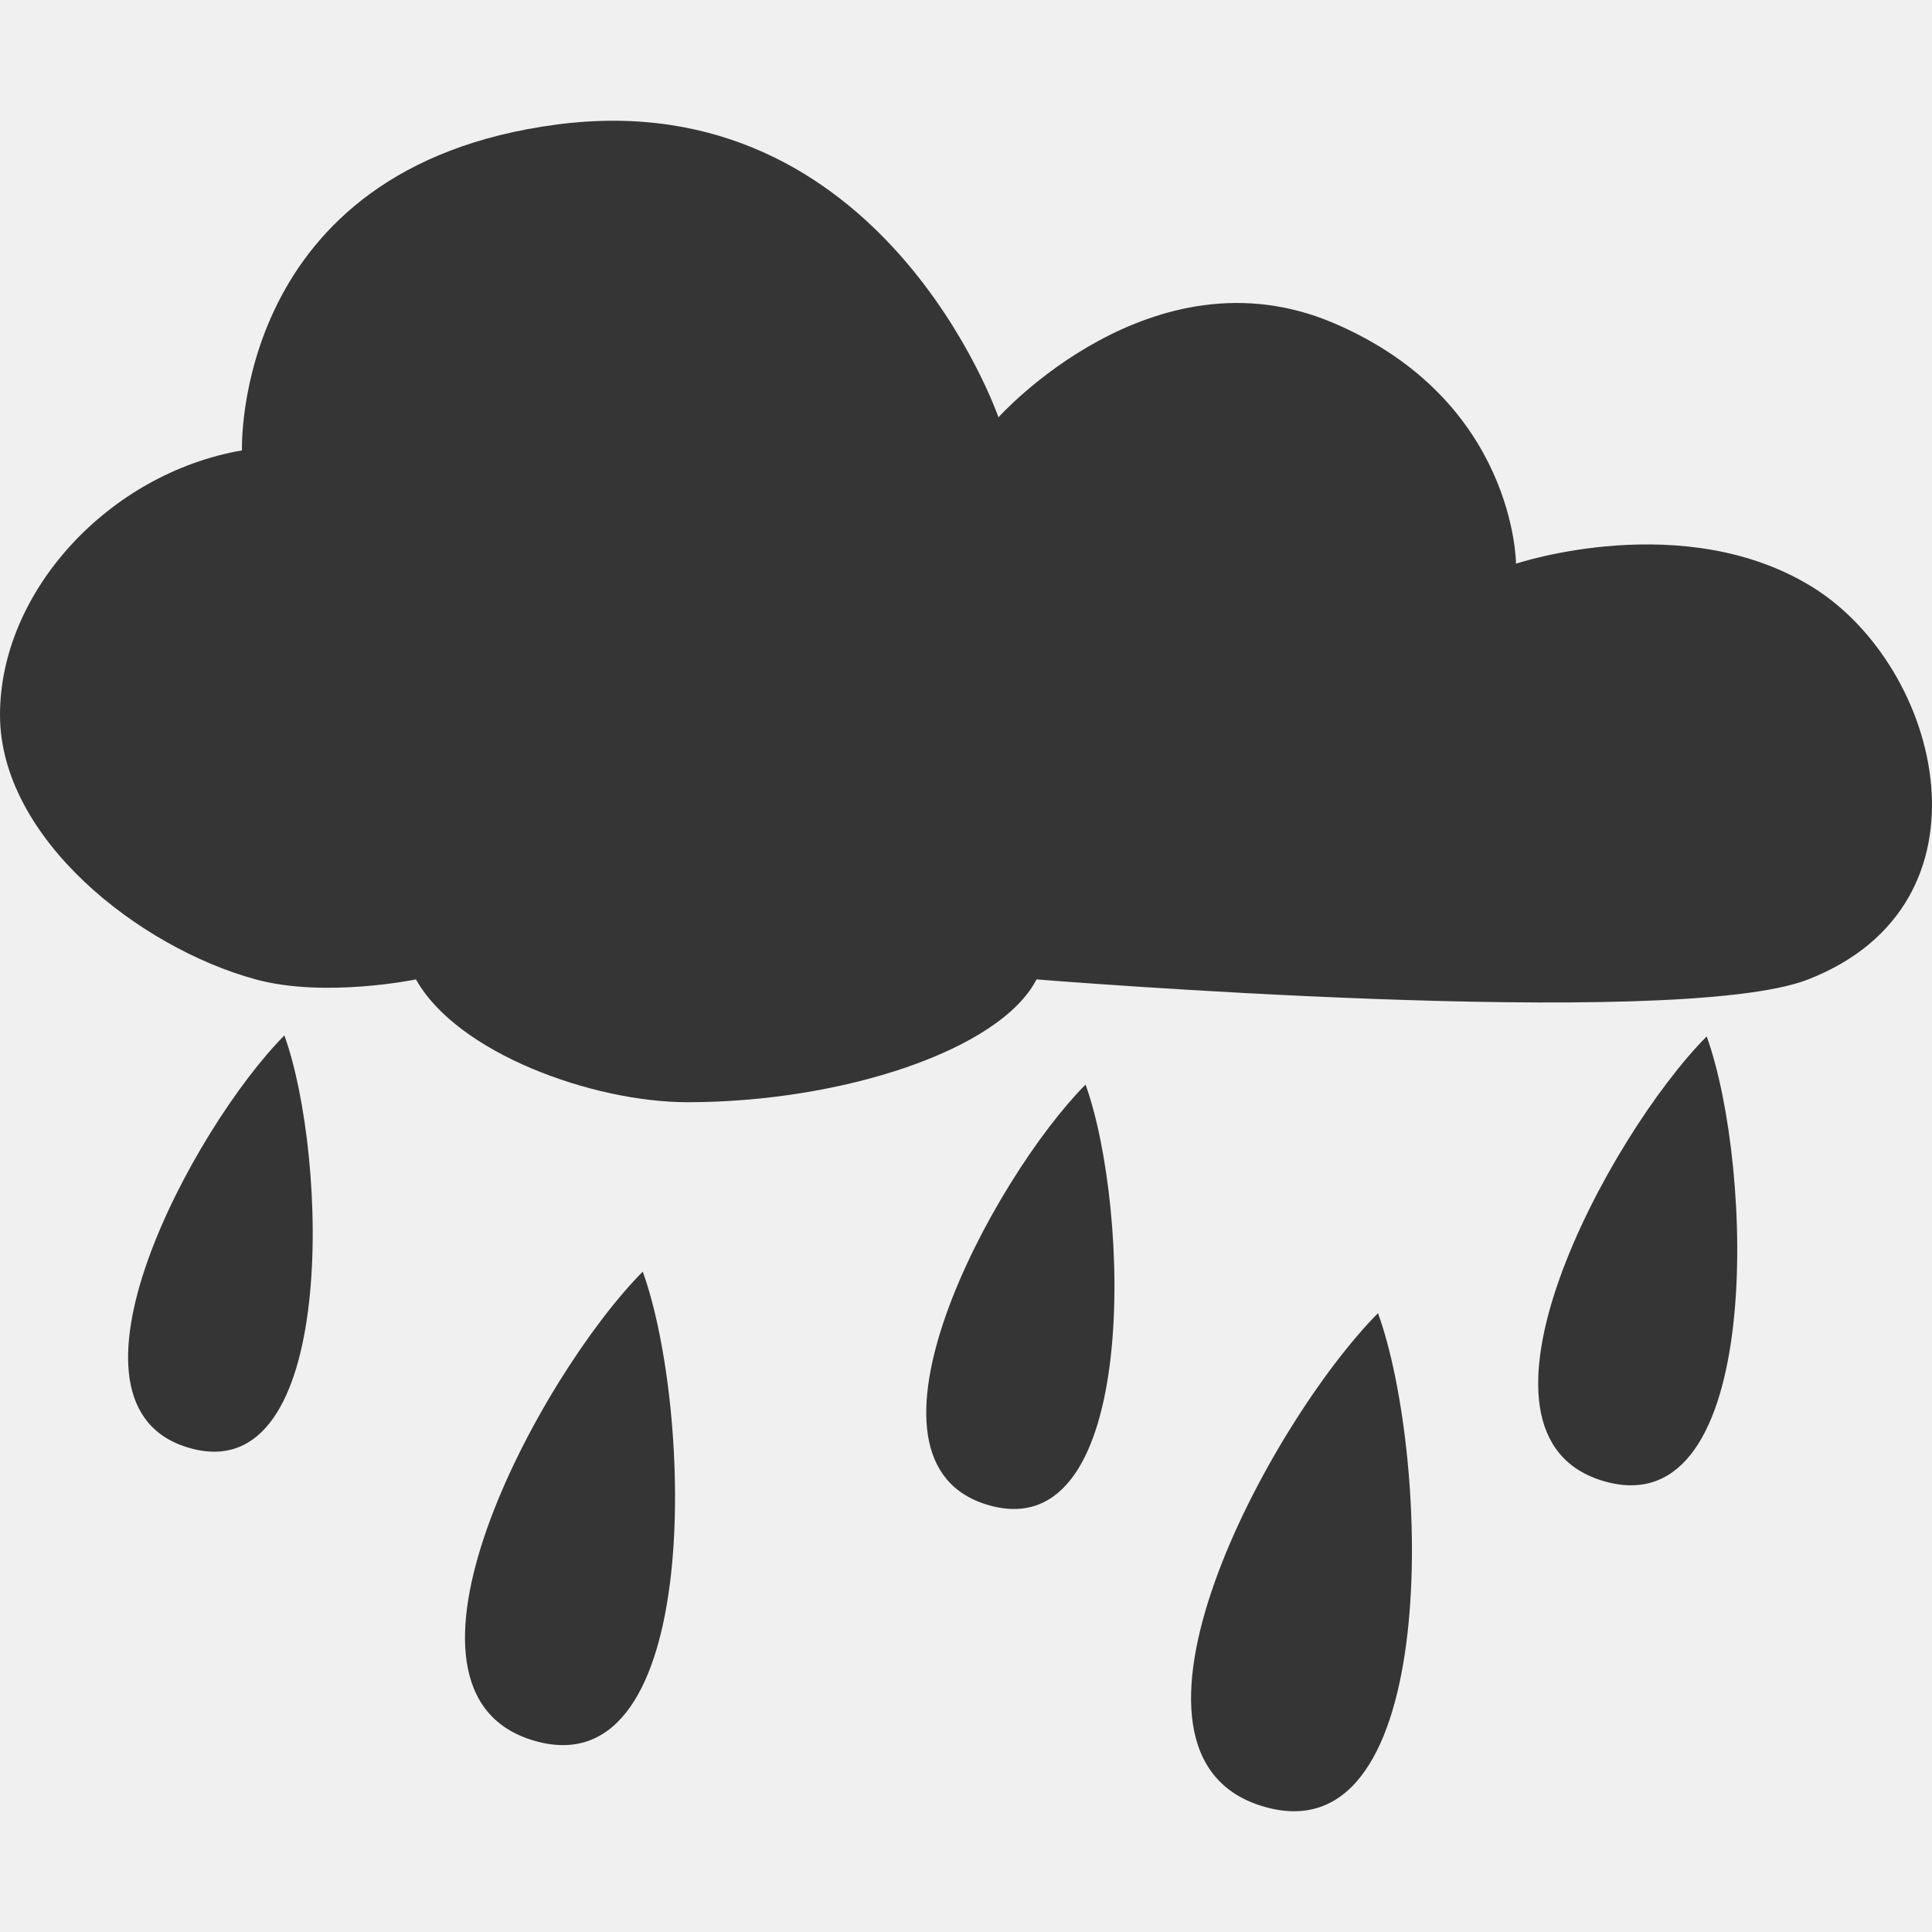
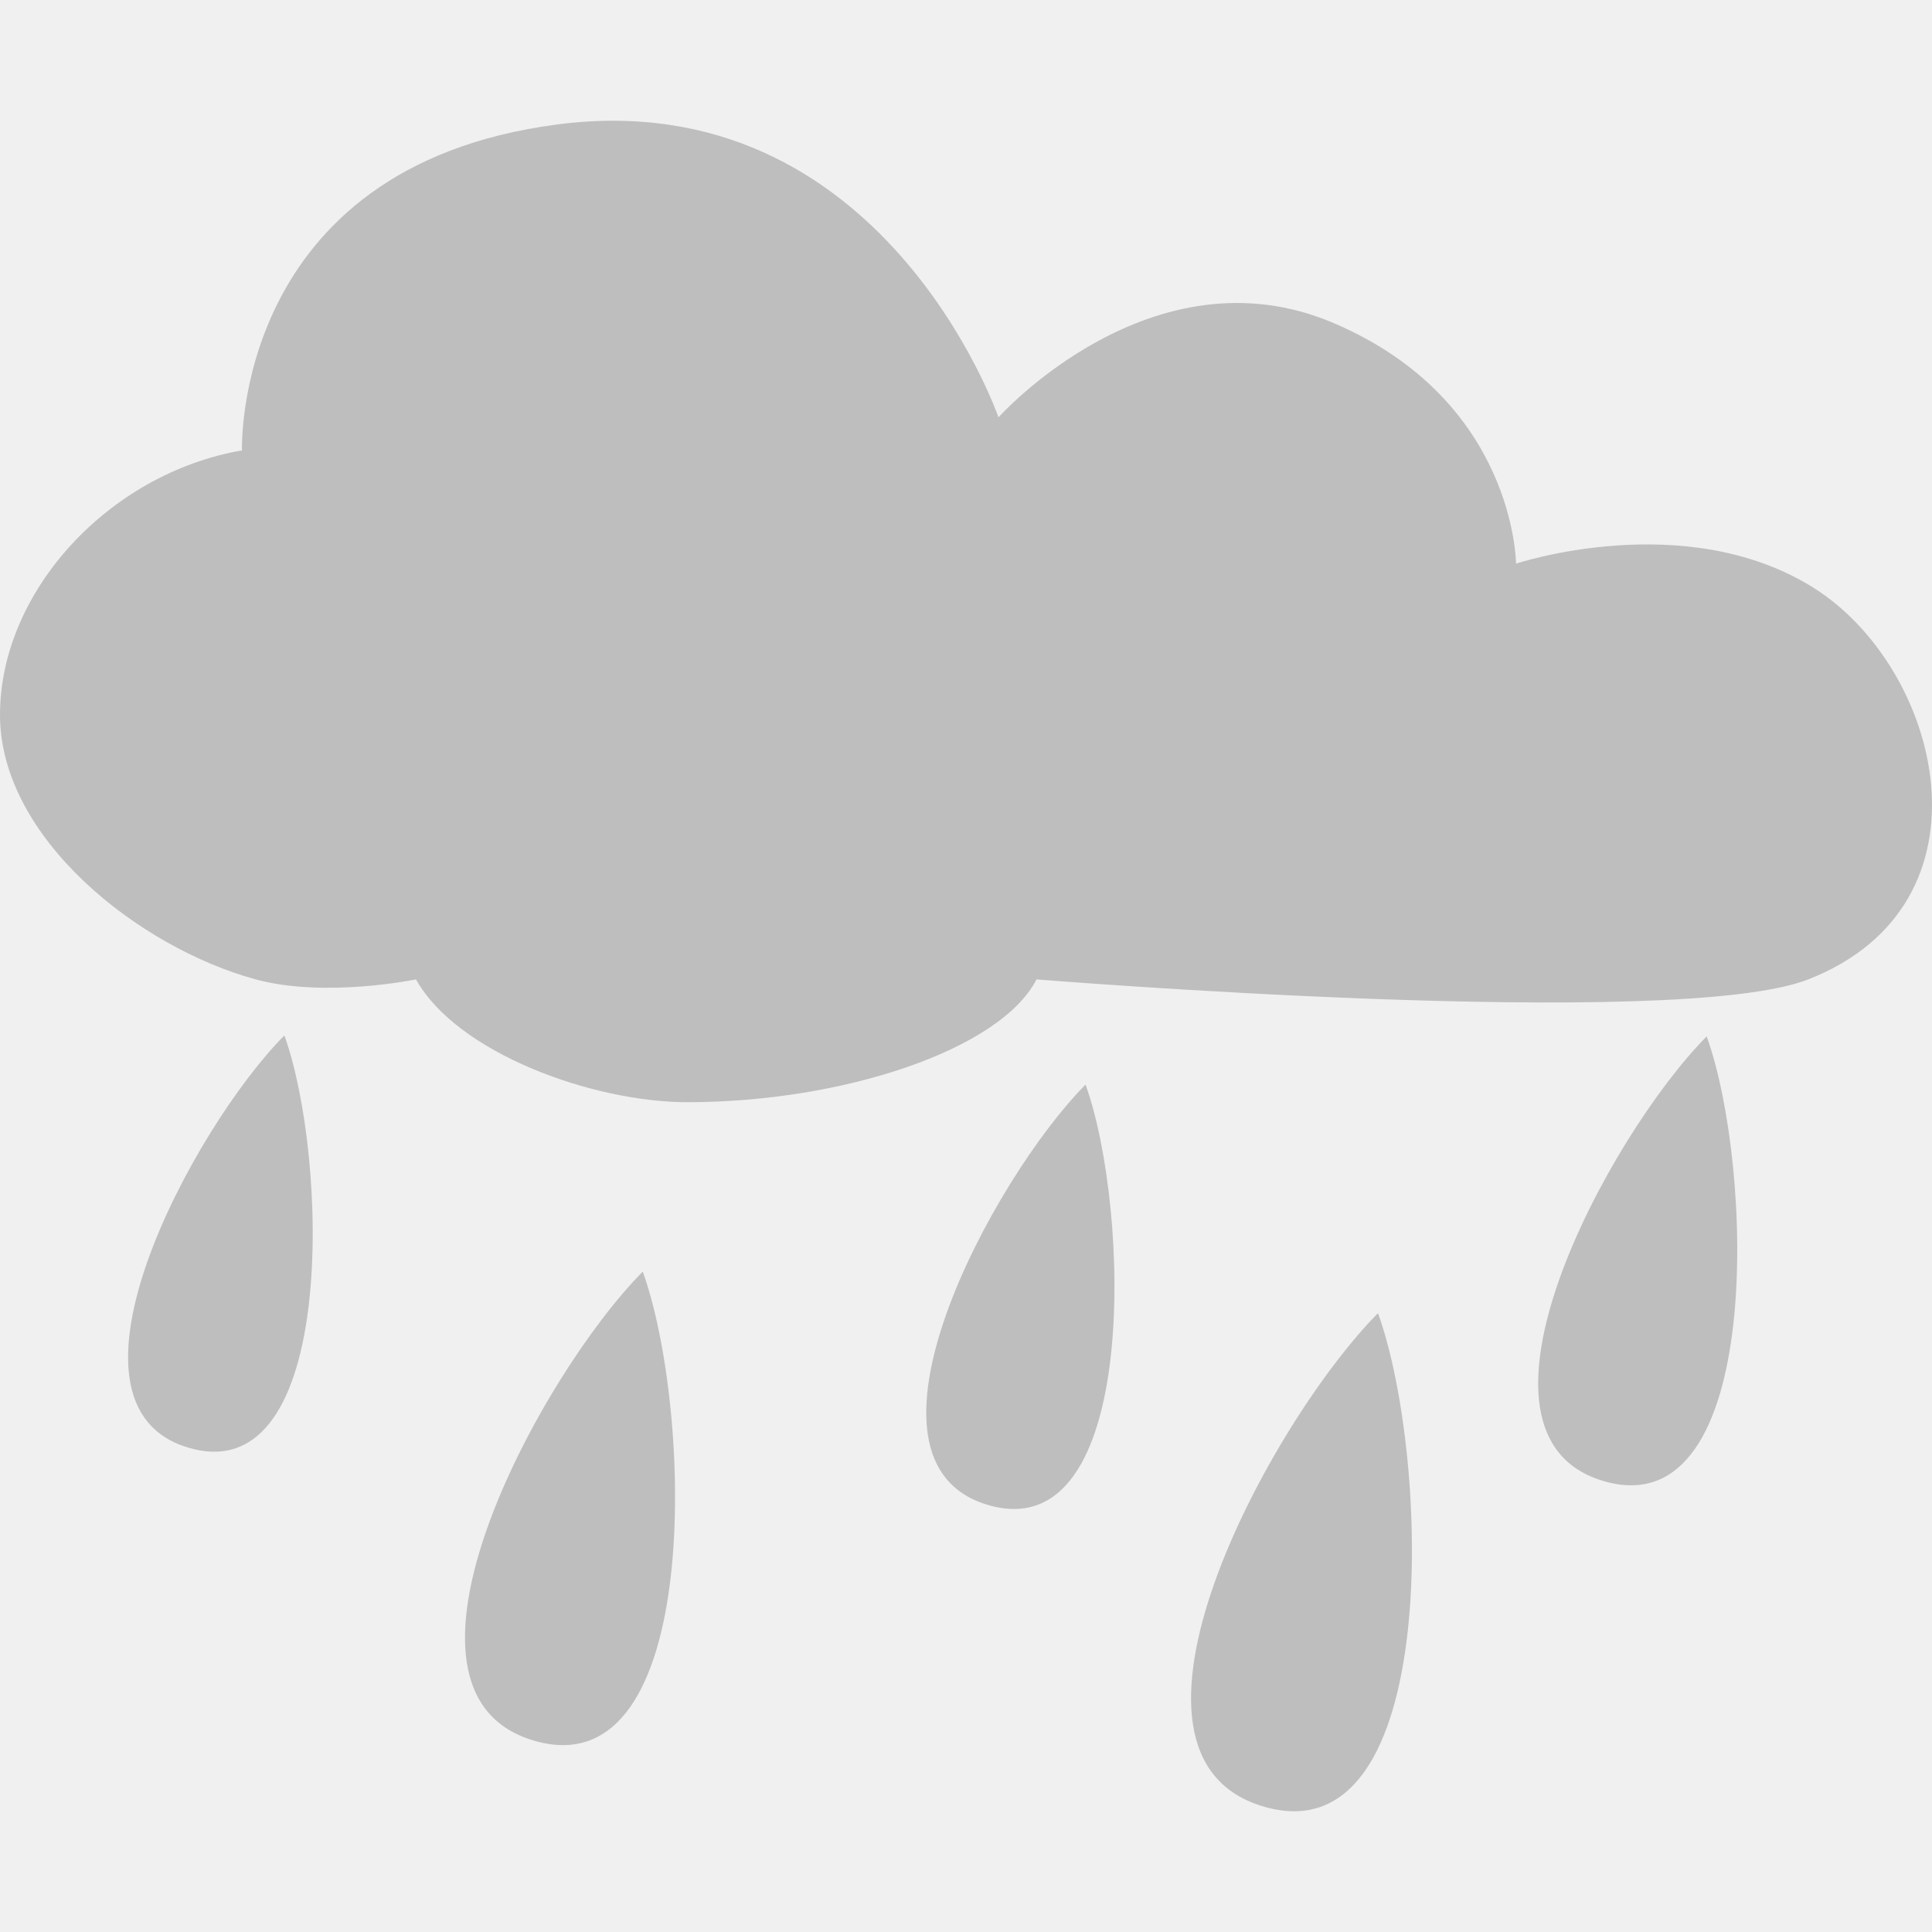
<svg xmlns="http://www.w3.org/2000/svg" width="16" viewBox="0 0 16 16" height="16" style="enable-background:new">
  <defs>
    <clipPath>
      <rect width="477.143" x="-830" y="1580.934" height="208.571" style="fill:#ff0" />
    </clipPath>
    <clipPath clipPathUnits="userSpaceOnUse">
      <rect width="357.384" x="218.9" y="758.675" height="318.397" style="fill:#fff" transform="rotate(.22918)" />
    </clipPath>
    <clipPath>
      <rect width="477.143" x="-830" y="1580.934" height="208.571" style="fill:#ff0" />
    </clipPath>
    <clipPath clipPathUnits="userSpaceOnUse">
      <rect width="506.461" x="8.208" y=".064" height="37.48" style="fill:#162d50" transform="rotate(20.37582)" />
    </clipPath>
    <clipPath>
      <rect width="477.143" x="-830" y="1580.934" height="208.571" style="fill:#ff0" />
    </clipPath>
    <clipPath>
      <rect width="477.143" x="-830" y="1580.934" height="208.571" style="fill:#ff0" />
    </clipPath>
    <clipPath clipPathUnits="userSpaceOnUse">
      <rect width="357.865" x="294.934" y="780.645" height="240.871" style="fill:#f00" transform="matrix(.99975 -.02255 .02255 .99975 0 0)" />
    </clipPath>
    <clipPath clipPathUnits="userSpaceOnUse">
      <rect width="357.384" x="218.9" y="758.675" height="318.397" style="fill:#fff" transform="rotate(.22918)" />
    </clipPath>
    <clipPath clipPathUnits="userSpaceOnUse">
      <rect width="350.457" x="221.386" y="804.242" height="235.885" transform="rotate(.6171)" />
    </clipPath>
    <clipPath>
      <rect width="477.143" x="-830" y="1580.934" height="208.571" style="fill:#ff0" />
    </clipPath>
    <clipPath clipPathUnits="userSpaceOnUse">
      <rect width="506.461" x="8.208" y=".064" height="37.48" style="fill:#162d50" transform="rotate(20.37582)" />
    </clipPath>
    <clipPath>
      <rect width="477.143" x="-830" y="1580.934" height="208.571" style="fill:#ff0" />
    </clipPath>
    <clipPath clipPathUnits="userSpaceOnUse">
      <rect width="79.477" x="276.365" y="977.09" height="30.006" style="fill:#e20a17" />
    </clipPath>
    <clipPath clipPathUnits="userSpaceOnUse">
      <rect width="287.432" x="257.321" y="793.52" height="279.027" style="fill:#fff" transform="rotate(.16206)" />
    </clipPath>
    <clipPath clipPathUnits="userSpaceOnUse">
      <rect width="301.429" x="0" y=".06" height="195" style="fill:#fff" />
    </clipPath>
    <clipPath clipPathUnits="userSpaceOnUse">
      <rect width="301.429" x="0" y="857.541" height="195" style="fill:#fff" />
    </clipPath>
    <clipPath clipPathUnits="userSpaceOnUse">
      <path style="fill:#4a0;clip-path:url(#clipPath11535)" d="m 699.286,672.932 a 40.714,40.714 0 1 1 -81.429,0 40.714,40.714 0 1 1 81.429,0 z" />
    </clipPath>
    <clipPath clipPathUnits="userSpaceOnUse">
      <rect width="301.429" x="0" y="857.541" height="195" style="fill:#fff" />
    </clipPath>
    <clipPath id="clipPath11535" clipPathUnits="userSpaceOnUse">
      <path style="fill:#4a0" d="m 699.286,672.932 a 40.714,40.714 0 1 1 -81.429,0 40.714,40.714 0 1 1 81.429,0 z" />
    </clipPath>
    <clipPath clipPathUnits="userSpaceOnUse">
      <rect width="301.429" x="0" y="857.541" height="195" style="fill:#fff" />
    </clipPath>
    <clipPath clipPathUnits="userSpaceOnUse">
      <path style="fill:#4a0" d="m 699.286,672.932 a 40.714,40.714 0 1 1 -81.429,0 40.714,40.714 0 1 1 81.429,0 z" transform="matrix(4.3233 0 0 4.3233 -2450.68 -2667.55)" />
    </clipPath>
    <clipPath clipPathUnits="userSpaceOnUse">
      <rect width="63.987" x="448.118" y="815.74" height="41.394" style="fill:#fff" transform="rotate(27.44968)" />
    </clipPath>
    <clipPath clipPathUnits="userSpaceOnUse">
      <path style="fill:#4a0;clip-path:url(#clipPath11535)" d="m 699.286,672.932 a 40.714,40.714 0 1 1 -81.429,0 40.714,40.714 0 1 1 81.429,0 z" transform="matrix(4.3233 0 0 4.3233 -2450.68 -2667.55)" />
    </clipPath>
    <clipPath clipPathUnits="userSpaceOnUse">
      <path style="fill:#4a0;clip-path:url(#clipPath11535)" d="m 699.286,672.932 a 40.714,40.714 0 1 1 -81.429,0 40.714,40.714 0 1 1 81.429,0 z" transform="matrix(4.3233 0 0 4.3233 -2450.68 -2667.55)" />
    </clipPath>
  </defs>
-   <g style="fill:#353535">
+   <g style="fill:#bebebe">
    <path d="m 2.118,8.111 c 0.574,0.156 1.327,0 1.327,0 0.341,0.611 1.465,1.017 2.248,1.017 1.278,0 2.589,-0.43 2.891,-1.017 0,0 5.293,0.43 6.391,0 1.599,-0.626 1.102,-2.585 0.038,-3.247 -1.064,-0.662 -2.458,-0.196 -2.458,-0.196 0,0 -0.004,-1.349 -1.509,-1.992 C 9.541,2.033 8.269,3.456 8.269,3.456 c 0,0 -0.959,-2.778 -3.656,-2.425 C 1.921,1.383 2.004,3.73 2.004,3.73 0.902,3.92 0,4.898 0,5.92 0,6.942 1.152,7.848 2.118,8.111 z" />
    <path d="M 1.574,11.993 C 0.35,11.65 1.603,9.333 2.355,8.575 2.717,9.576 2.798,12.336 1.574,11.993 z" />
    <path d="m 4.435,14.419 c -1.393,-0.39 0.033,-3.026 0.888,-3.888 0.412,1.139 0.505,4.278 -0.888,3.888 z" />
    <path d="M 8.194,12.467 C 6.946,12.117 8.224,9.754 8.99,8.982 9.359,10.003 9.442,12.816 8.194,12.467 z" />
    <path d="m 10.478,14.965 c -1.465,-0.41 0.035,-3.183 0.934,-4.09 0.433,1.198 0.531,4.5 -0.934,4.09 z" />
    <path d="m 13.292,12.269 c -1.32,-0.37 0.031,-2.869 0.842,-3.686 0.39,1.08 0.478,4.056 -0.842,3.686 z" />
  </g>
</svg>
